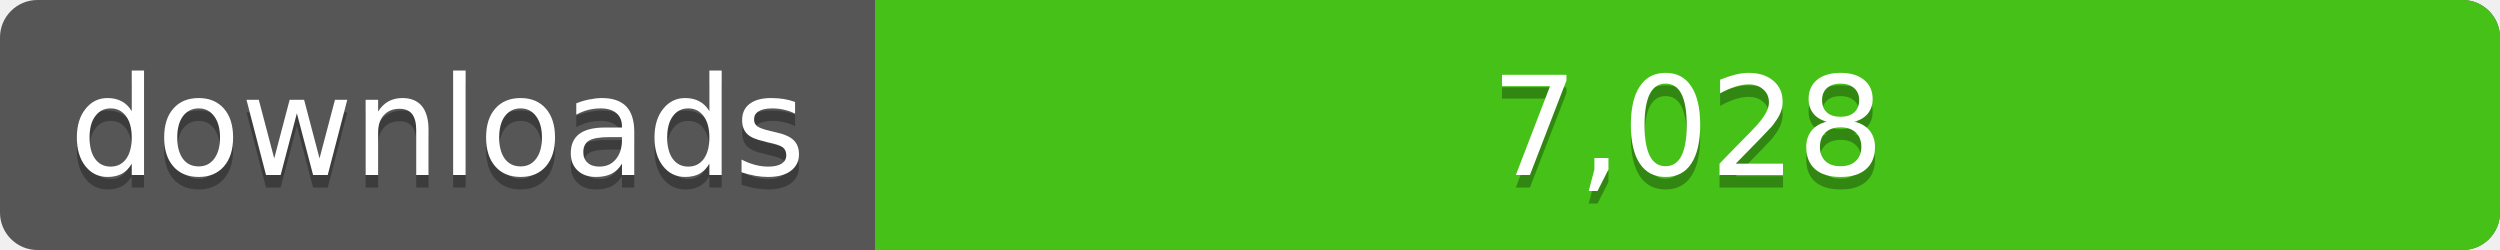
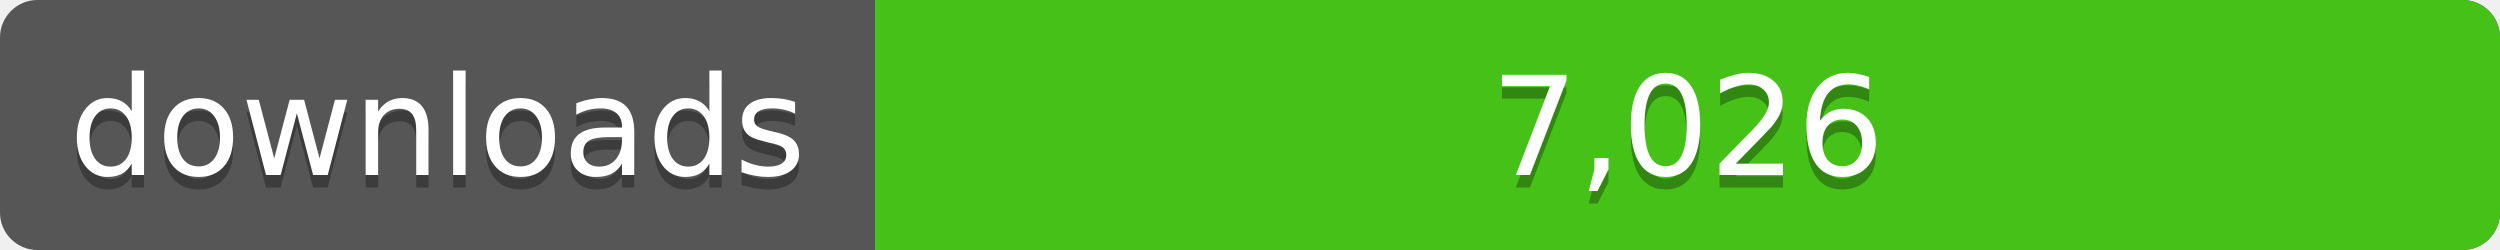
<svg xmlns="http://www.w3.org/2000/svg" width="200" height="20">
  <linearGradient id="a" x2="0" y2="100%%">
    <stop offset="0" stop-color="#bbb" stop-opacity=".1" />
    <stop offset="1" stop-opacity=".1" />
  </linearGradient>
  <rect rx="3" width="200" height="20" fill="#555" />
  <rect rx="3" x="70" width="130" height="20" fill="#4c1" />
  <path fill="#4c1" d="M70 0h4v20h-4z" />
  <rect rx="3" width="200" height="20" fill="url(#a)" />
  <g fill="#fff" text-anchor="middle" font-family="DejaVu Sans,Verdana,Geneva,sans-serif" font-size="11">
    <text x="35" y="15" fill="#010101" fill-opacity=".3">downloads</text>
    <text x="35" y="14">downloads</text>
-     <text x="135" y="15" fill="#010101" fill-opacity=".3">7,028</text>
-     <text x="135" y="14">7,028</text>
+     <text x="135" y="15" fill="#010101" fill-opacity=".3">7,026</text>
+     <text x="135" y="14">7,026</text>
  </g>
</svg>
